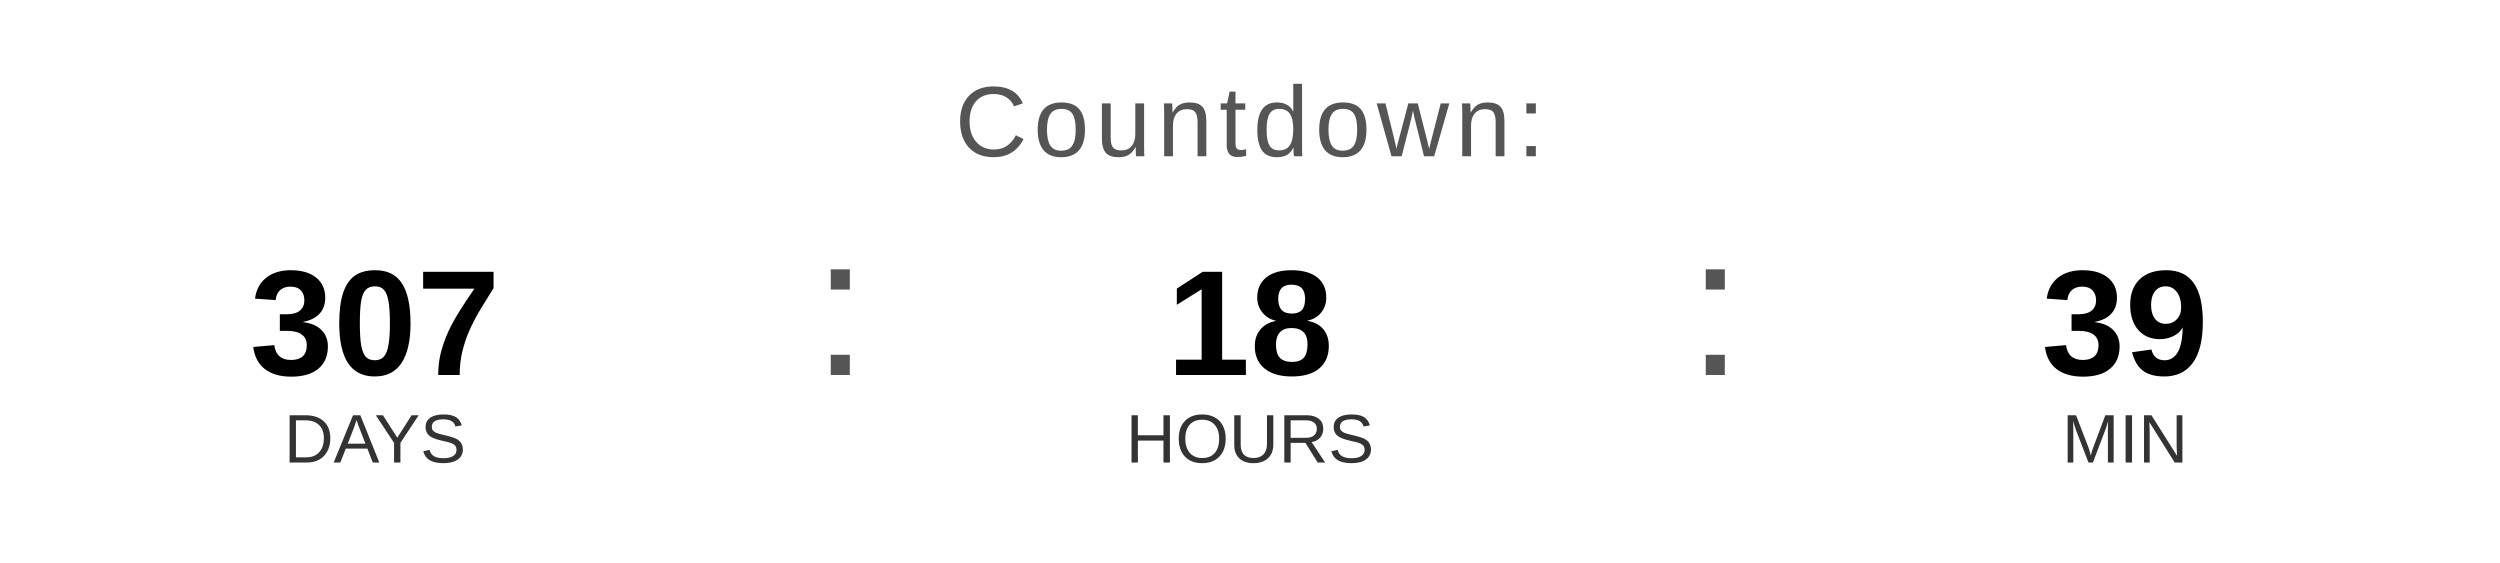
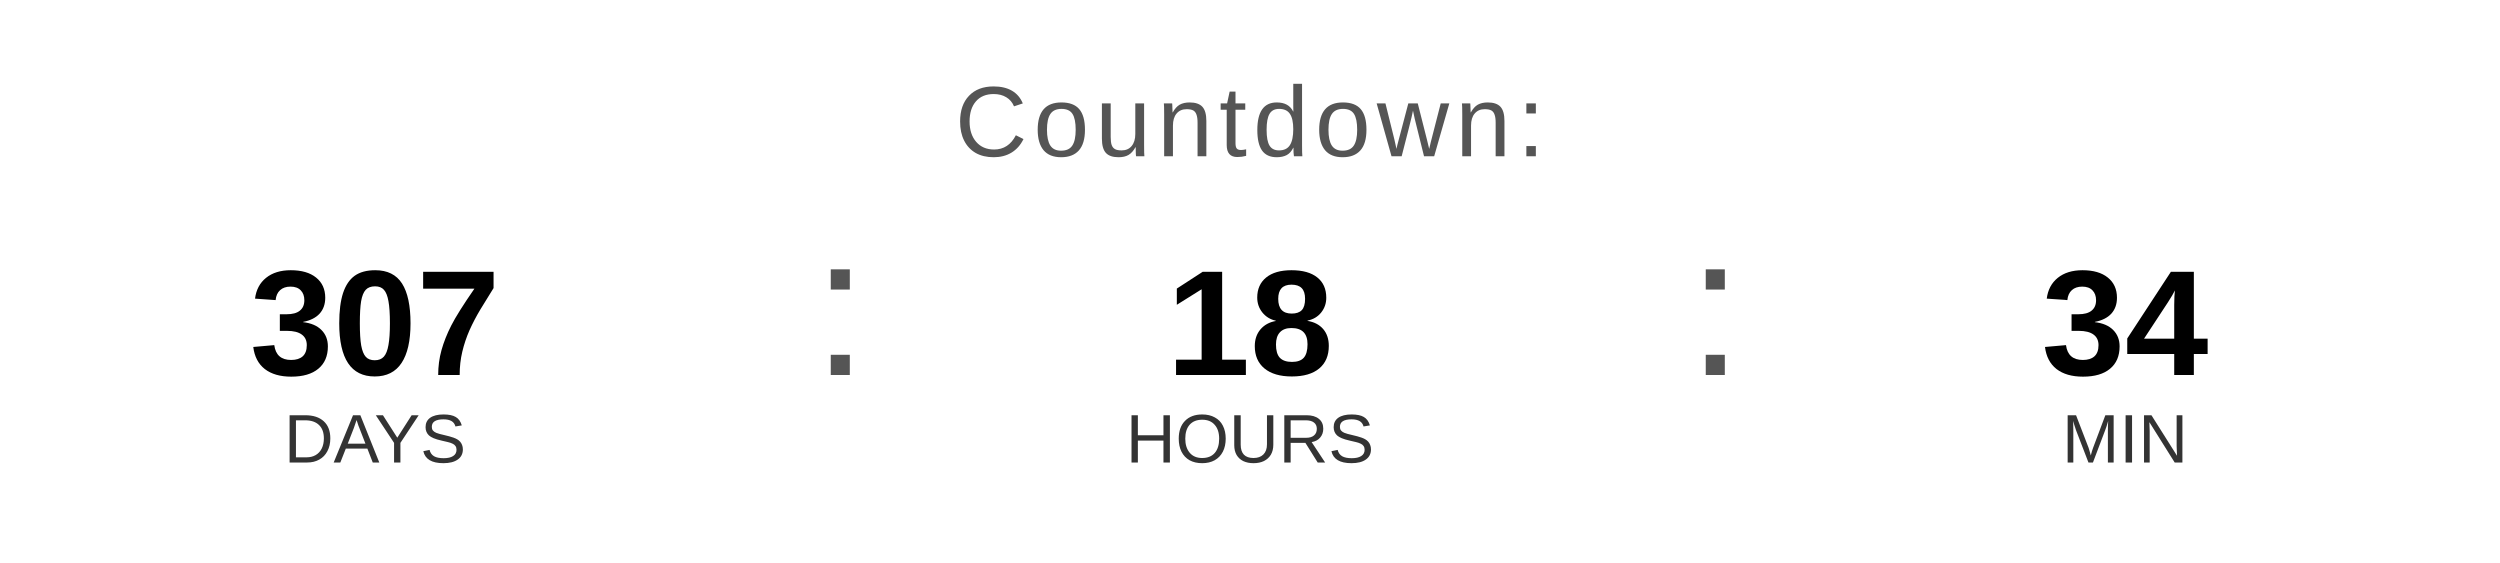
<svg xmlns="http://www.w3.org/2000/svg" width="400" height="90" viewBox="0 0 400 90">
  <text x="200" y="25" font-family="Arial, Helvetica, sans-serif" font-size="16" fill="#555555" text-anchor="middle" letter-spacing="1">
    Countdown:
  </text>
  <text x="60" y="60" font-family="Arial, Helvetica, sans-serif" font-size="24" font-weight="bold" fill="#000000" text-anchor="middle">307</text>
  <text x="60" y="74" font-family="Arial, Helvetica, sans-serif" font-size="11" fill="#333333" text-anchor="middle">DAYS</text>
  <text x="130" y="60" font-family="Arial, sans-serif" font-size="32" fill="#555555">:</text>
  <text x="200" y="60" font-family="Arial, Helvetica, sans-serif" font-size="24" font-weight="bold" fill="#000000" text-anchor="middle">18</text>
  <text x="200" y="74" font-family="Arial, Helvetica, sans-serif" font-size="11" fill="#333333" text-anchor="middle">HOURS</text>
  <text x="270" y="60" font-family="Arial, sans-serif" font-size="32" fill="#555555">:</text>
-   <text x="340" y="60" font-family="Arial, Helvetica, sans-serif" font-size="24" font-weight="bold" fill="#000000" text-anchor="middle">39</text>
+   <text x="340" y="60" font-family="Arial, Helvetica, sans-serif" font-size="24" font-weight="bold" fill="#000000" text-anchor="middle">34</text>
  <text x="340" y="74" font-family="Arial, Helvetica, sans-serif" font-size="11" fill="#333333" text-anchor="middle">MIN</text>
</svg>
